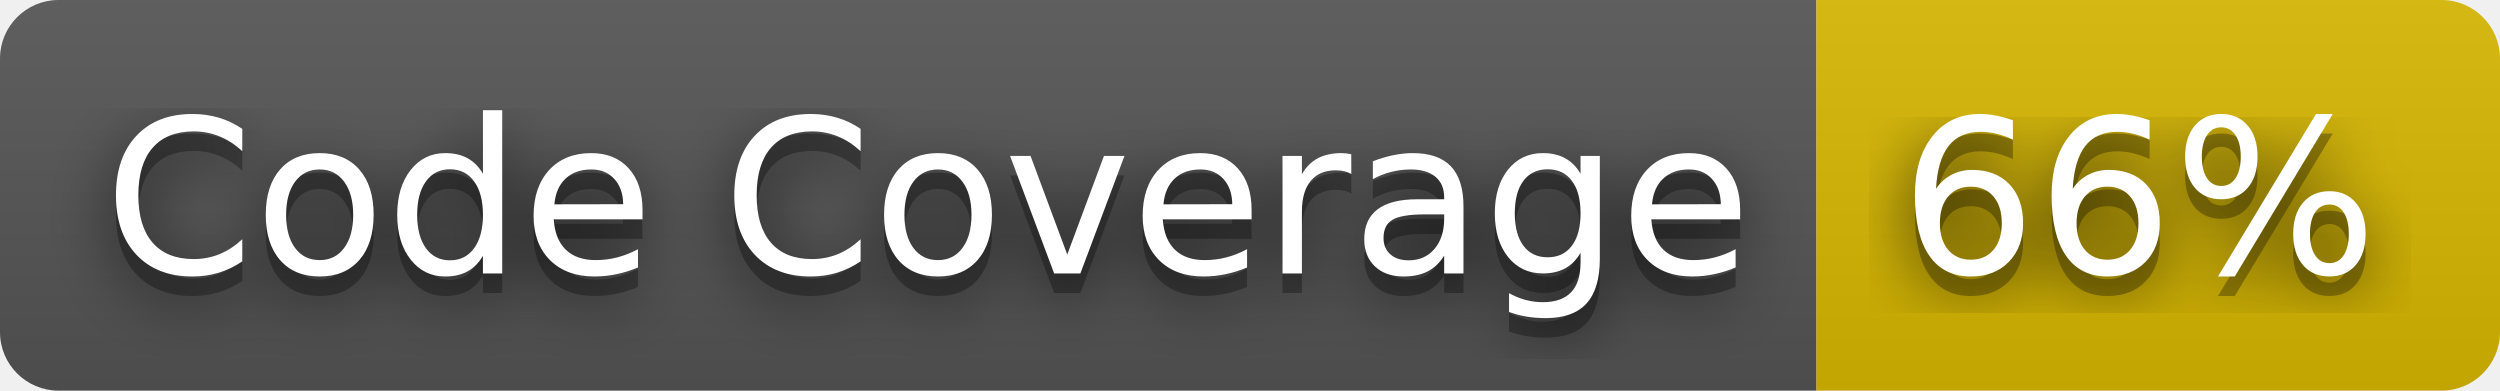
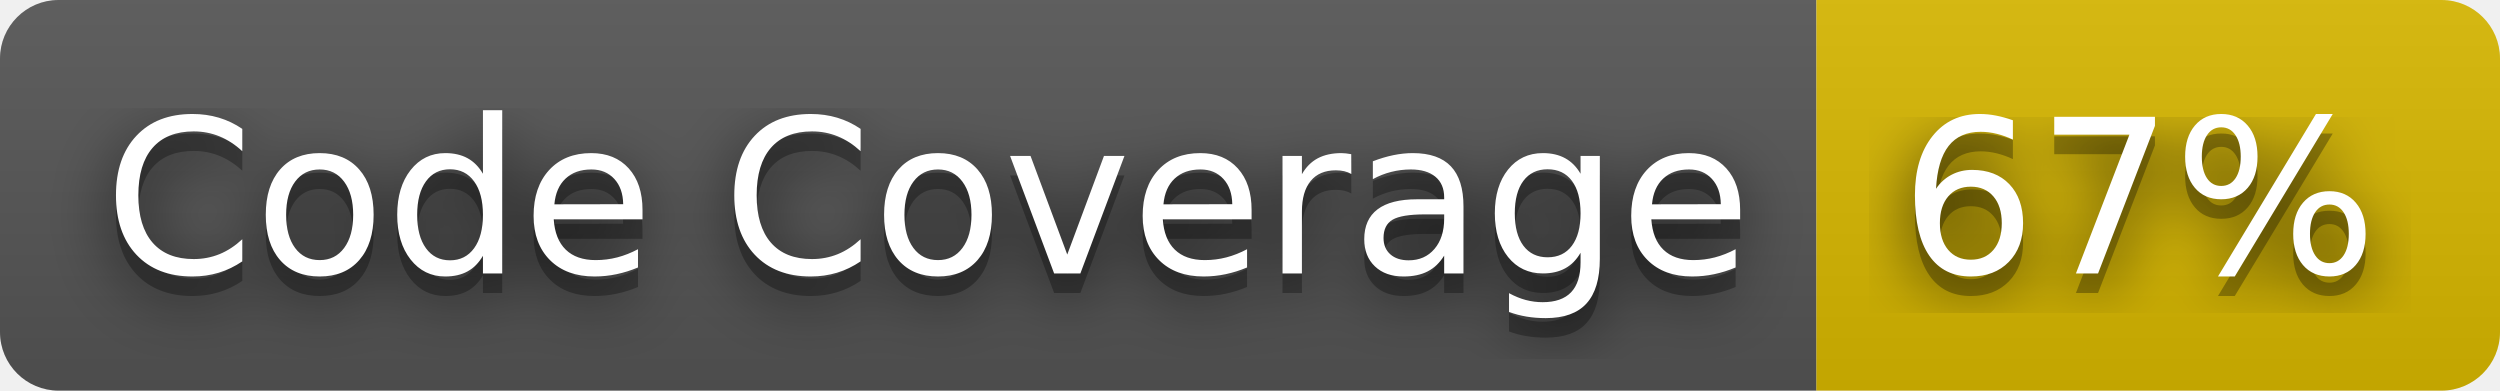
- <svg xmlns="http://www.w3.org/2000/svg" width="128" height="20" role="img" aria-label="Code Coverage: 66%">
+ <svg xmlns="http://www.w3.org/2000/svg" width="128" height="20" role="img" aria-label="Code Coverage: 67%">
  <filter id="blur">
    <feGaussianBlur stdDeviation="16" />
  </filter>
  <linearGradient id="s" x2="0" y2="100%">
    <stop offset="0" stop-color="#bbb" stop-opacity=".1" />
    <stop offset="1" stop-opacity=".1" />
  </linearGradient>
  <clipPath id="r">
    <rect width="128" height="20" rx="3" />
  </clipPath>
  <g clip-path="url(#r)">
    <rect width="93" height="20" fill="#555" />
    <rect x="93" width="35" height="20" fill="#d8b800" />
    <rect width="128" height="20" fill="url(#s)" />
  </g>
  <g fill="#fff" text-anchor="middle" font-family="Verdana,Geneva,DejaVu Sans,sans-serif" text-rendering="geometricPrecision" font-size="110">
    <g transform="scale(.1)">
      <g aria-hidden="true" fill="#010101">
        <text x="475" y="150" fill-opacity=".8" filter="url(#blur)" textLength="830">Code Coverage</text>
        <text x="475" y="150" fill-opacity=".3" textLength="830">Code Coverage</text>
      </g>
      <text x="475" y="140" textLength="830">Code Coverage</text>
    </g>
    <g transform="scale(.1)">
      <g aria-hidden="true" fill="#010101">
-         <text x="1095" y="150" fill-opacity=".8" filter="url(#blur)" textLength="250">66%</text>
-         <text x="1095" y="150" fill-opacity=".3" textLength="250">66%</text>
+         <text x="1095" y="150" fill-opacity=".8" filter="url(#blur)" textLength="250">67%</text>
+         <text x="1095" y="150" fill-opacity=".3" textLength="250">67%</text>
      </g>
-       <text x="1095" y="140" textLength="250">66%</text>
+       <text x="1095" y="140" textLength="250">67%</text>
    </g>
  </g>
</svg>
